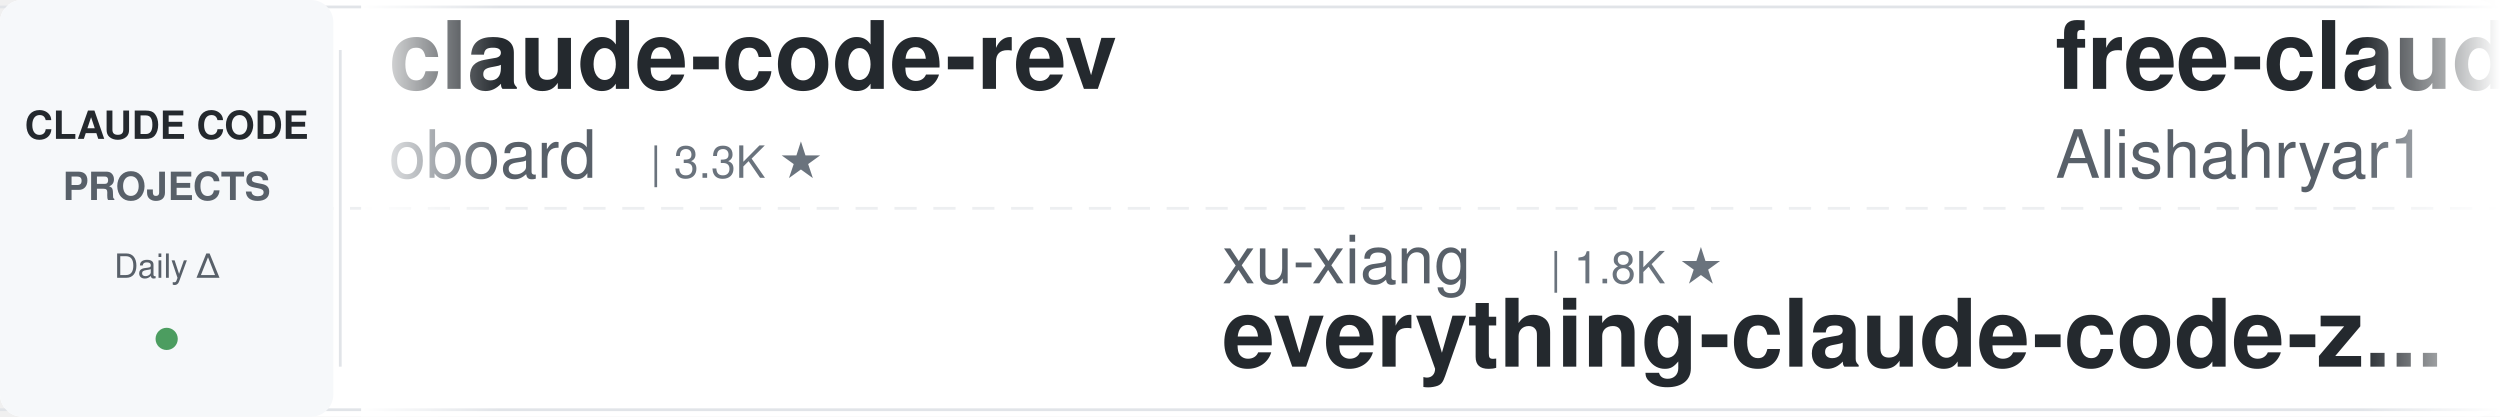
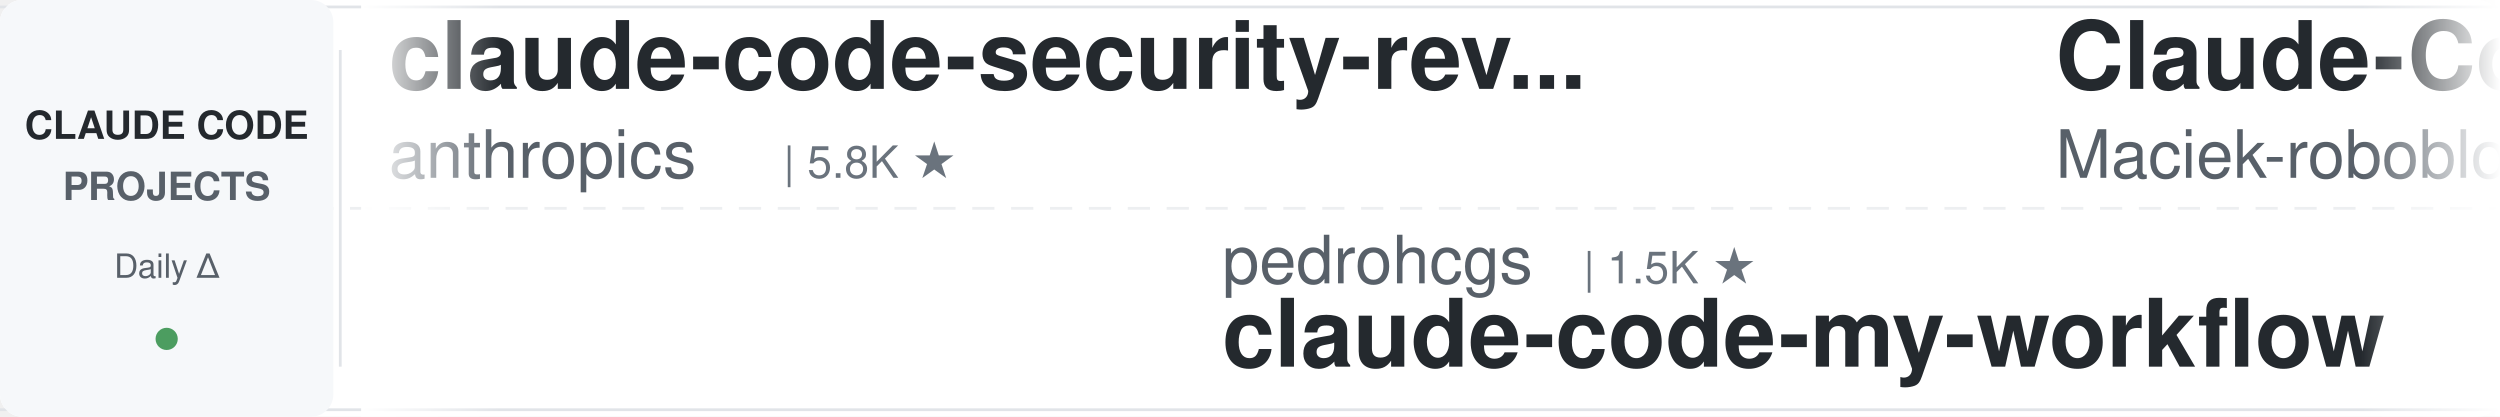
<svg xmlns="http://www.w3.org/2000/svg" width="900" height="150">
  <defs>
    <linearGradient id="leftFade" x1="0%" y1="0%" x2="100%" y2="0%">
      <stop offset="0%" style="stop-color:#ffffff;stop-opacity:1" />
      <stop offset="100%" style="stop-color:#ffffff;stop-opacity:0" />
    </linearGradient>
    <linearGradient id="rightFade" x1="0%" y1="0%" x2="100%" y2="0%">
      <stop offset="0%" style="stop-color:#ffffff;stop-opacity:0" />
      <stop offset="100%" style="stop-color:#ffffff;stop-opacity:1" />
    </linearGradient>
  </defs>
  <rect width="900" height="150" fill="#ffffff" rx="8" />
  <rect x="0" y="2" width="900" height="1" fill="#e1e4e8" />
  <rect x="0" y="147" width="900" height="1" fill="#e1e4e8" />
  <line x1="0" y1="75" x2="900" y2="75" stroke="#e1e4e8" stroke-width="1" stroke-dasharray="8 6" opacity="0.6" />
  <rect x="0" y="0" width="120" height="150" fill="#f6f8fa" rx="8" />
  <text x="60" y="50" font-family="-apple-system, BlinkMacSystemFont, 'Segoe UI', Helvetica, Arial, sans-serif" font-size="14" font-weight="600" fill="#24292e" text-anchor="middle">CLAUDE CODE</text>
  <text x="60" y="72" font-family="-apple-system, BlinkMacSystemFont, 'Segoe UI', Helvetica, Arial, sans-serif" font-size="14" font-weight="600" fill="#586069" text-anchor="middle">PROJECTS</text>
  <text x="60" y="100" font-family="-apple-system, BlinkMacSystemFont, 'Segoe UI', Helvetica, Arial, sans-serif" font-size="12" font-weight="500" fill="#586069" text-anchor="middle">Daily Δ</text>
  <circle cx="60" cy="122" r="4" fill="#22863a" opacity="0.8" />
  <rect x="122" y="18" width="1" height="114" fill="#e1e4e8" />
  <clipPath id="tickerClip">
    <rect x="130" y="0" width="770" height="150" />
  </clipPath>
  <g clip-path="url(#tickerClip)">
    <g id="tickerItems">
      <animateTransform attributeName="transform" attributeType="XML" type="translate" from="0 0" to="-3000 0" dur="54s" repeatCount="indefinite" />
      <g transform="translate(0, 0)">
-         <text x="140" y="32" font-family="-apple-system, BlinkMacSystemFont, 'Segoe UI', Helvetica, Arial, sans-serif" font-size="34" font-weight="600" fill="#24292e">claude-code-rev</text>
-         <text x="140" y="64" font-family="-apple-system, BlinkMacSystemFont, 'Segoe UI', Helvetica, Arial, sans-serif" font-size="24" font-weight="400" fill="#586069">oboard</text>
-         <text x="234" y="64" font-family="-apple-system, BlinkMacSystemFont, 'Segoe UI', Helvetica, Arial, sans-serif" font-size="16" font-weight="500" fill="#6a737d">| 3.3K ★</text>
+         <text x="140" y="32" font-family="-apple-system, BlinkMacSystemFont, 'Segoe UI', Helvetica, Arial, sans-serif" font-size="34" font-weight="600" fill="#24292e">claude-code-security-rev...</text>
+         <text x="140" y="64" font-family="-apple-system, BlinkMacSystemFont, 'Segoe UI', Helvetica, Arial, sans-serif" font-size="24" font-weight="400" fill="#586069">anthropics</text>
+         <text x="282" y="64" font-family="-apple-system, BlinkMacSystemFont, 'Segoe UI', Helvetica, Arial, sans-serif" font-size="16" font-weight="500" fill="#6a737d">| 5.8K ★</text>
      </g>
      <g transform="translate(300, 0)">
-         <text x="140" y="102" font-family="-apple-system, BlinkMacSystemFont, 'Segoe UI', Helvetica, Arial, sans-serif" font-size="24" font-weight="400" fill="#586069">xu-xiang</text>
-         <text x="258" y="102" font-family="-apple-system, BlinkMacSystemFont, 'Segoe UI', Helvetica, Arial, sans-serif" font-size="16" font-weight="500" fill="#6a737d">| 1.8K ★</text>
-         <text x="140" y="132" font-family="-apple-system, BlinkMacSystemFont, 'Segoe UI', Helvetica, Arial, sans-serif" font-size="34" font-weight="600" fill="#24292e">everything-claude-code-z...</text>
+         <text x="140" y="102" font-family="-apple-system, BlinkMacSystemFont, 'Segoe UI', Helvetica, Arial, sans-serif" font-size="24" font-weight="400" fill="#586069">pedrohcgs</text>
+         <text x="270" y="102" font-family="-apple-system, BlinkMacSystemFont, 'Segoe UI', Helvetica, Arial, sans-serif" font-size="16" font-weight="500" fill="#6a737d">| 1.5K ★</text>
+         <text x="140" y="132" font-family="-apple-system, BlinkMacSystemFont, 'Segoe UI', Helvetica, Arial, sans-serif" font-size="34" font-weight="600" fill="#24292e">claude-code-my-workflow</text>
      </g>
      <g transform="translate(600, 0)">
-         <text x="140" y="32" font-family="-apple-system, BlinkMacSystemFont, 'Segoe UI', Helvetica, Arial, sans-serif" font-size="34" font-weight="600" fill="#24292e">free-claude-code</text>
-         <text x="140" y="64" font-family="-apple-system, BlinkMacSystemFont, 'Segoe UI', Helvetica, Arial, sans-serif" font-size="24" font-weight="400" fill="#586069">Alishahryar1</text>
-         <text x="306" y="64" font-family="-apple-system, BlinkMacSystemFont, 'Segoe UI', Helvetica, Arial, sans-serif" font-size="16" font-weight="500" fill="#6a737d">| 45.2K ★</text>
+         <text x="140" y="32" font-family="-apple-system, BlinkMacSystemFont, 'Segoe UI', Helvetica, Arial, sans-serif" font-size="34" font-weight="600" fill="#24292e">Claude-Code-Usage-Monito...</text>
+         <text x="140" y="64" font-family="-apple-system, BlinkMacSystemFont, 'Segoe UI', Helvetica, Arial, sans-serif" font-size="24" font-weight="400" fill="#586069">Maciek-roboblog</text>
+         <text x="342" y="64" font-family="-apple-system, BlinkMacSystemFont, 'Segoe UI', Helvetica, Arial, sans-serif" font-size="16" font-weight="500" fill="#6a737d">| 8.6K ★</text>
      </g>
      <g transform="translate(900, 0)">
-         <text x="140" y="102" font-family="-apple-system, BlinkMacSystemFont, 'Segoe UI', Helvetica, Arial, sans-serif" font-size="24" font-weight="400" fill="#586069">AICoderTudou</text>
-         <text x="306" y="102" font-family="-apple-system, BlinkMacSystemFont, 'Segoe UI', Helvetica, Arial, sans-serif" font-size="16" font-weight="500" fill="#6a737d">| 497 ★</text>
-         <text x="140" y="132" font-family="-apple-system, BlinkMacSystemFont, 'Segoe UI', Helvetica, Arial, sans-serif" font-size="34" font-weight="600" fill="#24292e">claude-code-tudou</text>
+         <text x="140" y="102" font-family="-apple-system, BlinkMacSystemFont, 'Segoe UI', Helvetica, Arial, sans-serif" font-size="24" font-weight="400" fill="#586069">repowise-dev</text>
+         <text x="306" y="102" font-family="-apple-system, BlinkMacSystemFont, 'Segoe UI', Helvetica, Arial, sans-serif" font-size="16" font-weight="500" fill="#6a737d">| 1.2K ★</text>
+         <text x="140" y="132" font-family="-apple-system, BlinkMacSystemFont, 'Segoe UI', Helvetica, Arial, sans-serif" font-size="34" font-weight="600" fill="#24292e">claude-code-prompts</text>
      </g>
      <g transform="translate(1200, 0)">
-         <text x="140" y="32" font-family="-apple-system, BlinkMacSystemFont, 'Segoe UI', Helvetica, Arial, sans-serif" font-size="34" font-weight="600" fill="#24292e">claude_code_src</text>
-         <text x="140" y="64" font-family="-apple-system, BlinkMacSystemFont, 'Segoe UI', Helvetica, Arial, sans-serif" font-size="24" font-weight="400" fill="#586069">ponponon</text>
-         <text x="258" y="64" font-family="-apple-system, BlinkMacSystemFont, 'Segoe UI', Helvetica, Arial, sans-serif" font-size="16" font-weight="500" fill="#6a737d">| 2.3K ★</text>
+         <text x="140" y="32" font-family="-apple-system, BlinkMacSystemFont, 'Segoe UI', Helvetica, Arial, sans-serif" font-size="34" font-weight="600" fill="#24292e">oh-my-claudecode</text>
+         <text x="140" y="64" font-family="-apple-system, BlinkMacSystemFont, 'Segoe UI', Helvetica, Arial, sans-serif" font-size="24" font-weight="400" fill="#586069">Yeachan-Heo</text>
+         <text x="294" y="64" font-family="-apple-system, BlinkMacSystemFont, 'Segoe UI', Helvetica, Arial, sans-serif" font-size="16" font-weight="500" fill="#6a737d">| 38.5K ★</text>
      </g>
      <g transform="translate(1500, 0)">
-         <text x="140" y="102" font-family="-apple-system, BlinkMacSystemFont, 'Segoe UI', Helvetica, Arial, sans-serif" font-size="24" font-weight="400" fill="#586069">Donchitos</text>
-         <text x="270" y="102" font-family="-apple-system, BlinkMacSystemFont, 'Segoe UI', Helvetica, Arial, sans-serif" font-size="16" font-weight="500" fill="#6a737d">| 23.8K ★</text>
-         <text x="140" y="132" font-family="-apple-system, BlinkMacSystemFont, 'Segoe UI', Helvetica, Arial, sans-serif" font-size="34" font-weight="600" fill="#24292e">Claude-Code-Game-Studios</text>
+         <text x="140" y="102" font-family="-apple-system, BlinkMacSystemFont, 'Segoe UI', Helvetica, Arial, sans-serif" font-size="24" font-weight="400" fill="#586069">LING71671</text>
+         <text x="270" y="102" font-family="-apple-system, BlinkMacSystemFont, 'Segoe UI', Helvetica, Arial, sans-serif" font-size="16" font-weight="500" fill="#6a737d">| 938 ★</text>
+         <text x="140" y="132" font-family="-apple-system, BlinkMacSystemFont, 'Segoe UI', Helvetica, Arial, sans-serif" font-size="34" font-weight="600" fill="#24292e">Open-ClaudeCode</text>
      </g>
      <g transform="translate(1800, 0)">
-         <text x="140" y="32" font-family="-apple-system, BlinkMacSystemFont, 'Segoe UI', Helvetica, Arial, sans-serif" font-size="34" font-weight="600" fill="#24292e">claude-code-analysis</text>
-         <text x="140" y="64" font-family="-apple-system, BlinkMacSystemFont, 'Segoe UI', Helvetica, Arial, sans-serif" font-size="24" font-weight="400" fill="#586069">liuup</text>
-         <text x="222" y="64" font-family="-apple-system, BlinkMacSystemFont, 'Segoe UI', Helvetica, Arial, sans-serif" font-size="16" font-weight="500" fill="#6a737d">| 3.8K ★</text>
+         <text x="140" y="32" font-family="-apple-system, BlinkMacSystemFont, 'Segoe UI', Helvetica, Arial, sans-serif" font-size="34" font-weight="600" fill="#24292e">claude-code-engineering</text>
+         <text x="140" y="64" font-family="-apple-system, BlinkMacSystemFont, 'Segoe UI', Helvetica, Arial, sans-serif" font-size="24" font-weight="400" fill="#586069">huangjia2019</text>
+         <text x="306" y="64" font-family="-apple-system, BlinkMacSystemFont, 'Segoe UI', Helvetica, Arial, sans-serif" font-size="16" font-weight="500" fill="#6a737d">| 1.1K ★</text>
      </g>
      <g transform="translate(2100, 0)">
-         <text x="140" y="102" font-family="-apple-system, BlinkMacSystemFont, 'Segoe UI', Helvetica, Arial, sans-serif" font-size="24" font-weight="400" fill="#586069">disler</text>
-         <text x="234" y="102" font-family="-apple-system, BlinkMacSystemFont, 'Segoe UI', Helvetica, Arial, sans-serif" font-size="16" font-weight="500" fill="#6a737d">| 1.6K ★</text>
-         <text x="140" y="132" font-family="-apple-system, BlinkMacSystemFont, 'Segoe UI', Helvetica, Arial, sans-serif" font-size="34" font-weight="600" fill="#24292e">pi-vs-claude-code</text>
+         <text x="140" y="102" font-family="-apple-system, BlinkMacSystemFont, 'Segoe UI', Helvetica, Arial, sans-serif" font-size="24" font-weight="400" fill="#586069">anthropics</text>
+         <text x="282" y="102" font-family="-apple-system, BlinkMacSystemFont, 'Segoe UI', Helvetica, Arial, sans-serif" font-size="16" font-weight="500" fill="#6a737d">| 167.8K ★</text>
+         <text x="140" y="132" font-family="-apple-system, BlinkMacSystemFont, 'Segoe UI', Helvetica, Arial, sans-serif" font-size="34" font-weight="600" fill="#24292e">skills</text>
      </g>
      <g transform="translate(2400, 0)">
        <text x="140" y="32" font-family="-apple-system, BlinkMacSystemFont, 'Segoe UI', Helvetica, Arial, sans-serif" font-size="34" font-weight="600" fill="#24292e">claude-code-source</text>
-         <text x="140" y="64" font-family="-apple-system, BlinkMacSystemFont, 'Segoe UI', Helvetica, Arial, sans-serif" font-size="24" font-weight="400" fill="#586069">hangsman</text>
-         <text x="258" y="64" font-family="-apple-system, BlinkMacSystemFont, 'Segoe UI', Helvetica, Arial, sans-serif" font-size="16" font-weight="500" fill="#6a737d">| 792 ★</text>
+         <text x="140" y="64" font-family="-apple-system, BlinkMacSystemFont, 'Segoe UI', Helvetica, Arial, sans-serif" font-size="24" font-weight="400" fill="#586069">AprilNEA</text>
+         <text x="258" y="64" font-family="-apple-system, BlinkMacSystemFont, 'Segoe UI', Helvetica, Arial, sans-serif" font-size="16" font-weight="500" fill="#6a737d">| 392 ★</text>
      </g>
      <g transform="translate(2700, 0)">
-         <text x="140" y="102" font-family="-apple-system, BlinkMacSystemFont, 'Segoe UI', Helvetica, Arial, sans-serif" font-size="24" font-weight="400" fill="#586069">anthropics</text>
-         <text x="282" y="102" font-family="-apple-system, BlinkMacSystemFont, 'Segoe UI', Helvetica, Arial, sans-serif" font-size="16" font-weight="500" fill="#6a737d">| 943 ★</text>
-         <text x="140" y="132" font-family="-apple-system, BlinkMacSystemFont, 'Segoe UI', Helvetica, Arial, sans-serif" font-size="34" font-weight="600" fill="#24292e">claude-code-base-action</text>
+         <text x="140" y="102" font-family="-apple-system, BlinkMacSystemFont, 'Segoe UI', Helvetica, Arial, sans-serif" font-size="24" font-weight="400" fill="#586069">ChrisWiles</text>
+         <text x="282" y="102" font-family="-apple-system, BlinkMacSystemFont, 'Segoe UI', Helvetica, Arial, sans-serif" font-size="16" font-weight="500" fill="#6a737d">| 6.0K ★</text>
+         <text x="140" y="132" font-family="-apple-system, BlinkMacSystemFont, 'Segoe UI', Helvetica, Arial, sans-serif" font-size="34" font-weight="600" fill="#24292e">claude-code-showcase</text>
      </g>
      <g transform="translate(3000, 0)">
-         <text x="140" y="32" font-family="-apple-system, BlinkMacSystemFont, 'Segoe UI', Helvetica, Arial, sans-serif" font-size="34" font-weight="600" fill="#24292e">claude-code-rev</text>
-         <text x="140" y="64" font-family="-apple-system, BlinkMacSystemFont, 'Segoe UI', Helvetica, Arial, sans-serif" font-size="24" font-weight="400" fill="#586069">oboard</text>
-         <text x="234" y="64" font-family="-apple-system, BlinkMacSystemFont, 'Segoe UI', Helvetica, Arial, sans-serif" font-size="16" font-weight="500" fill="#6a737d">| 3.3K ★</text>
+         <text x="140" y="32" font-family="-apple-system, BlinkMacSystemFont, 'Segoe UI', Helvetica, Arial, sans-serif" font-size="34" font-weight="600" fill="#24292e">claude-code-security-rev...</text>
+         <text x="140" y="64" font-family="-apple-system, BlinkMacSystemFont, 'Segoe UI', Helvetica, Arial, sans-serif" font-size="24" font-weight="400" fill="#586069">anthropics</text>
+         <text x="282" y="64" font-family="-apple-system, BlinkMacSystemFont, 'Segoe UI', Helvetica, Arial, sans-serif" font-size="16" font-weight="500" fill="#6a737d">| 5.8K ★</text>
      </g>
      <g transform="translate(3300, 0)">
-         <text x="140" y="102" font-family="-apple-system, BlinkMacSystemFont, 'Segoe UI', Helvetica, Arial, sans-serif" font-size="24" font-weight="400" fill="#586069">xu-xiang</text>
-         <text x="258" y="102" font-family="-apple-system, BlinkMacSystemFont, 'Segoe UI', Helvetica, Arial, sans-serif" font-size="16" font-weight="500" fill="#6a737d">| 1.8K ★</text>
-         <text x="140" y="132" font-family="-apple-system, BlinkMacSystemFont, 'Segoe UI', Helvetica, Arial, sans-serif" font-size="34" font-weight="600" fill="#24292e">everything-claude-code-z...</text>
+         <text x="140" y="102" font-family="-apple-system, BlinkMacSystemFont, 'Segoe UI', Helvetica, Arial, sans-serif" font-size="24" font-weight="400" fill="#586069">pedrohcgs</text>
+         <text x="270" y="102" font-family="-apple-system, BlinkMacSystemFont, 'Segoe UI', Helvetica, Arial, sans-serif" font-size="16" font-weight="500" fill="#6a737d">| 1.5K ★</text>
+         <text x="140" y="132" font-family="-apple-system, BlinkMacSystemFont, 'Segoe UI', Helvetica, Arial, sans-serif" font-size="34" font-weight="600" fill="#24292e">claude-code-my-workflow</text>
      </g>
      <g transform="translate(3600, 0)">
-         <text x="140" y="32" font-family="-apple-system, BlinkMacSystemFont, 'Segoe UI', Helvetica, Arial, sans-serif" font-size="34" font-weight="600" fill="#24292e">free-claude-code</text>
-         <text x="140" y="64" font-family="-apple-system, BlinkMacSystemFont, 'Segoe UI', Helvetica, Arial, sans-serif" font-size="24" font-weight="400" fill="#586069">Alishahryar1</text>
-         <text x="306" y="64" font-family="-apple-system, BlinkMacSystemFont, 'Segoe UI', Helvetica, Arial, sans-serif" font-size="16" font-weight="500" fill="#6a737d">| 45.2K ★</text>
+         <text x="140" y="32" font-family="-apple-system, BlinkMacSystemFont, 'Segoe UI', Helvetica, Arial, sans-serif" font-size="34" font-weight="600" fill="#24292e">Claude-Code-Usage-Monito...</text>
+         <text x="140" y="64" font-family="-apple-system, BlinkMacSystemFont, 'Segoe UI', Helvetica, Arial, sans-serif" font-size="24" font-weight="400" fill="#586069">Maciek-roboblog</text>
+         <text x="342" y="64" font-family="-apple-system, BlinkMacSystemFont, 'Segoe UI', Helvetica, Arial, sans-serif" font-size="16" font-weight="500" fill="#6a737d">| 8.6K ★</text>
      </g>
      <g transform="translate(3900, 0)">
-         <text x="140" y="102" font-family="-apple-system, BlinkMacSystemFont, 'Segoe UI', Helvetica, Arial, sans-serif" font-size="24" font-weight="400" fill="#586069">AICoderTudou</text>
-         <text x="306" y="102" font-family="-apple-system, BlinkMacSystemFont, 'Segoe UI', Helvetica, Arial, sans-serif" font-size="16" font-weight="500" fill="#6a737d">| 497 ★</text>
-         <text x="140" y="132" font-family="-apple-system, BlinkMacSystemFont, 'Segoe UI', Helvetica, Arial, sans-serif" font-size="34" font-weight="600" fill="#24292e">claude-code-tudou</text>
+         <text x="140" y="102" font-family="-apple-system, BlinkMacSystemFont, 'Segoe UI', Helvetica, Arial, sans-serif" font-size="24" font-weight="400" fill="#586069">repowise-dev</text>
+         <text x="306" y="102" font-family="-apple-system, BlinkMacSystemFont, 'Segoe UI', Helvetica, Arial, sans-serif" font-size="16" font-weight="500" fill="#6a737d">| 1.2K ★</text>
+         <text x="140" y="132" font-family="-apple-system, BlinkMacSystemFont, 'Segoe UI', Helvetica, Arial, sans-serif" font-size="34" font-weight="600" fill="#24292e">claude-code-prompts</text>
      </g>
    </g>
  </g>
  <rect x="130" y="0" width="50" height="150" fill="url(#leftFade)" />
  <rect x="850" y="0" width="50" height="150" fill="url(#rightFade)" />
</svg>
